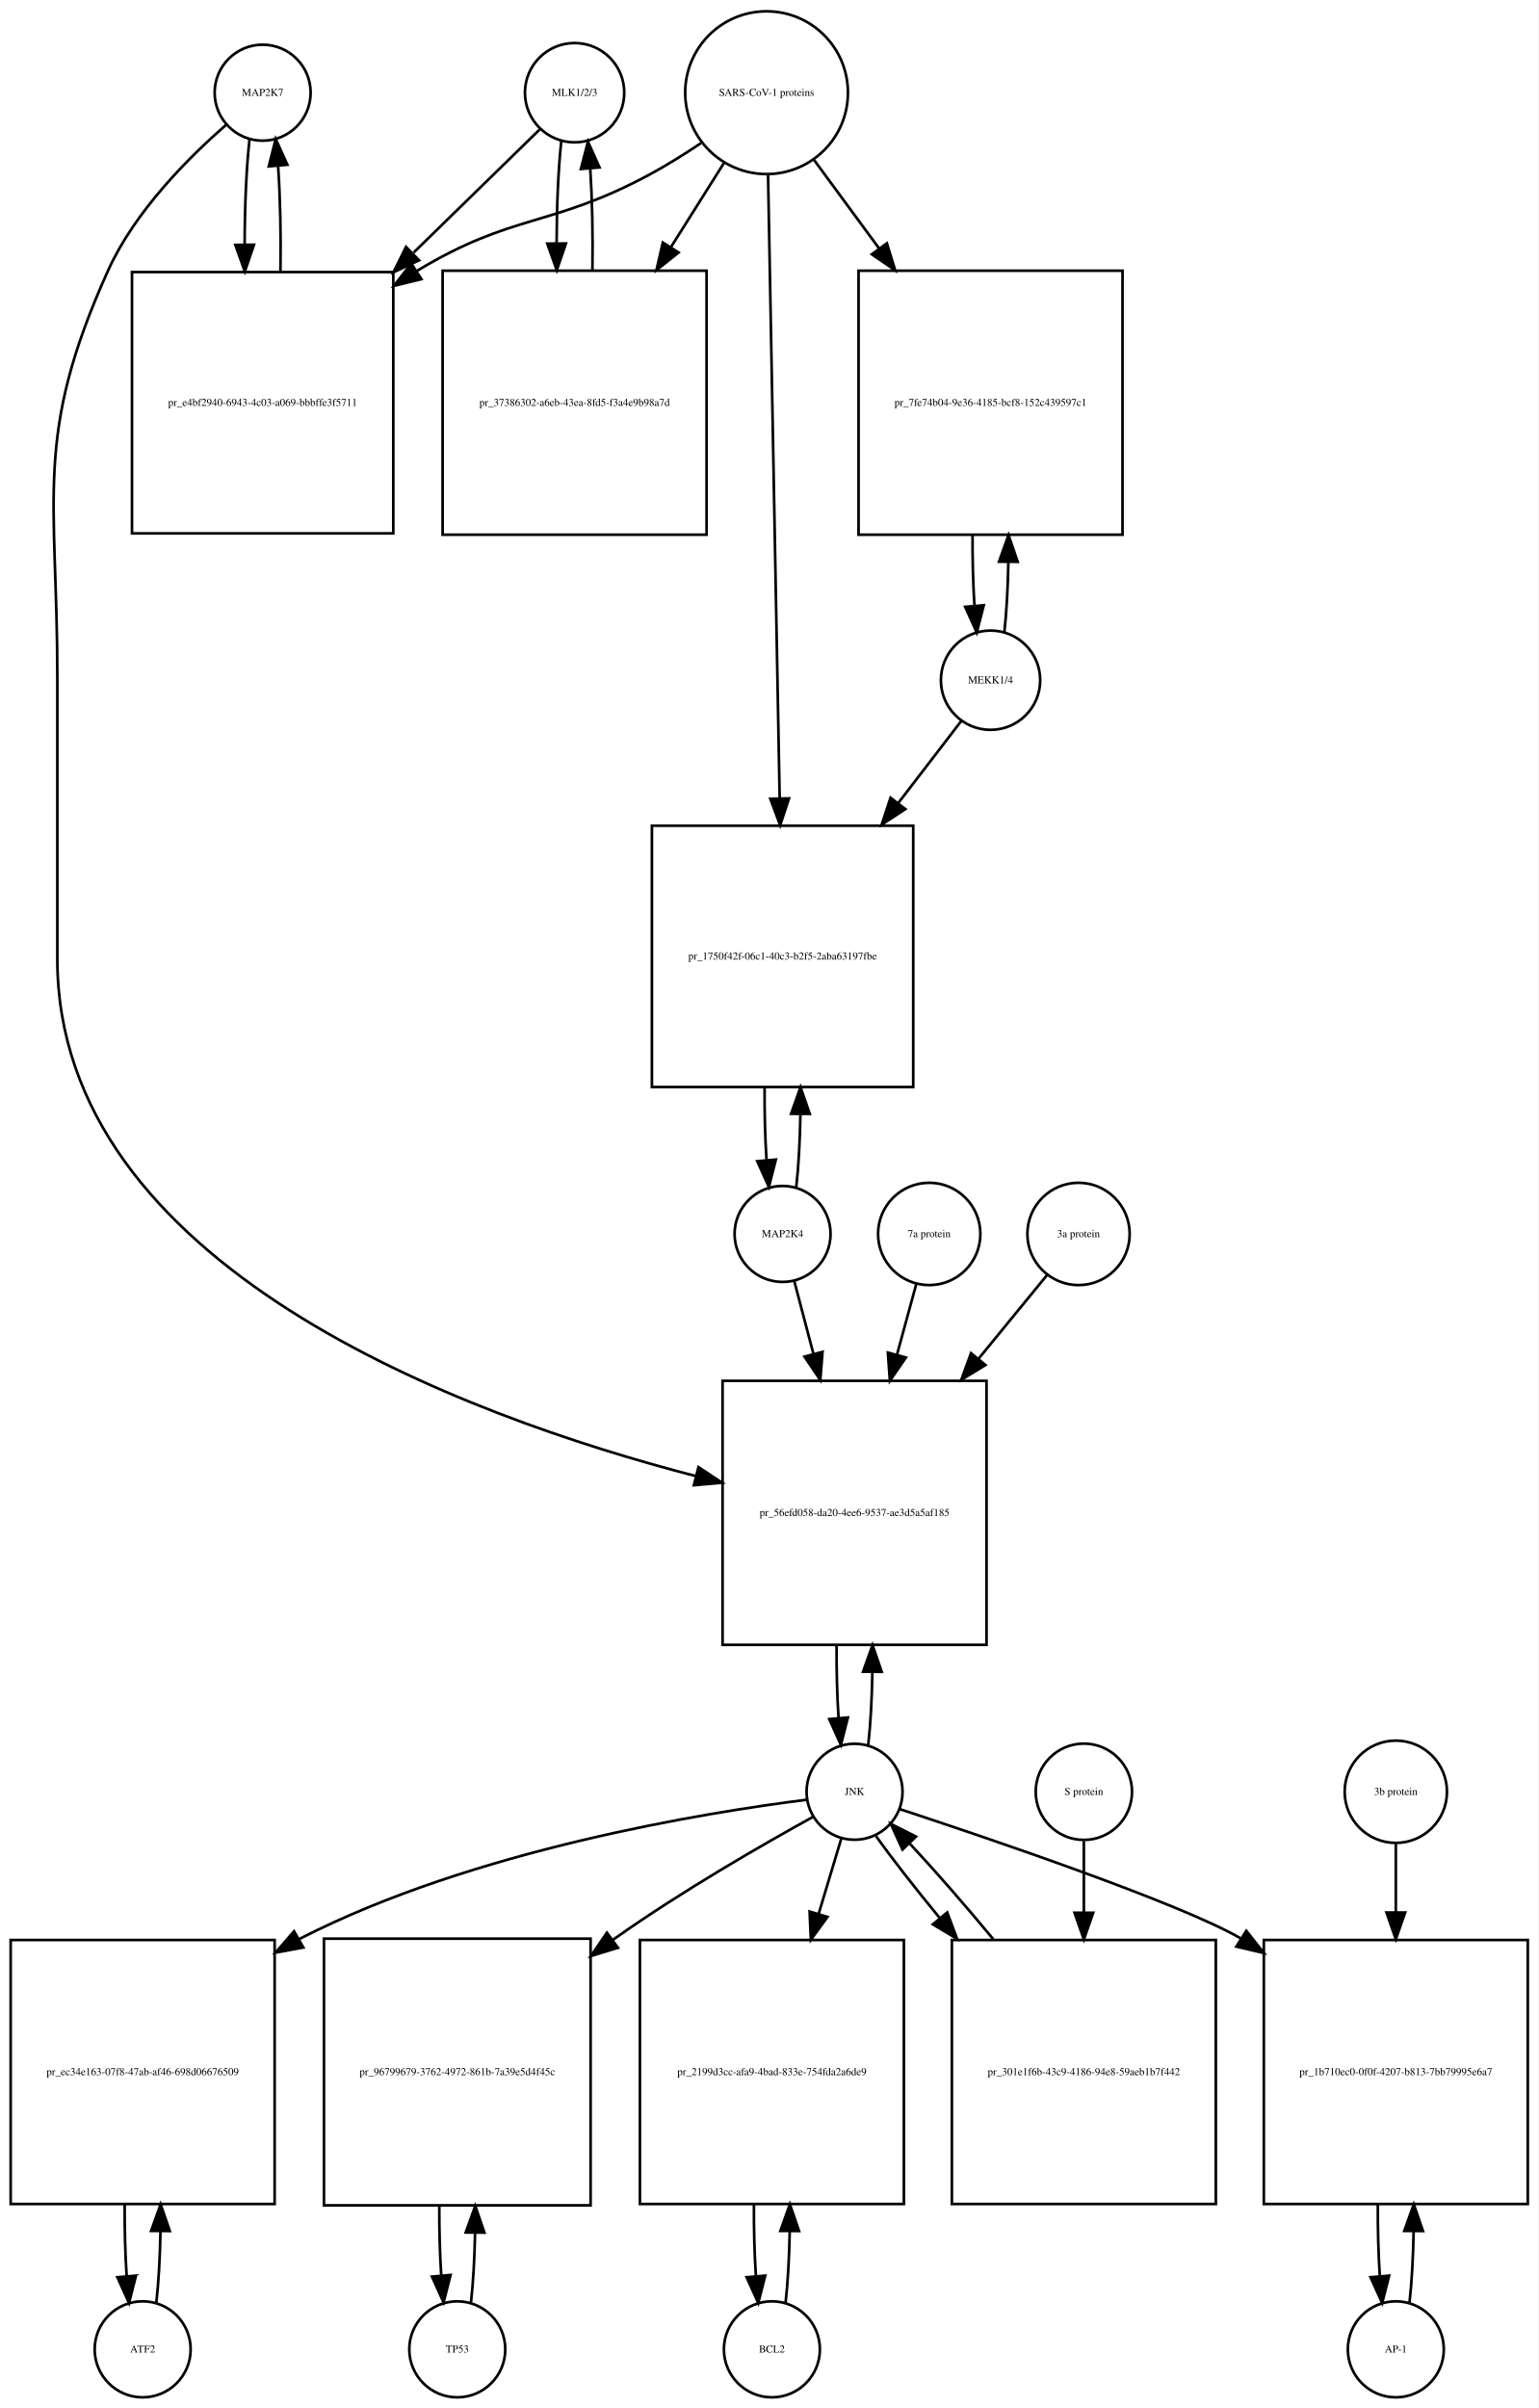
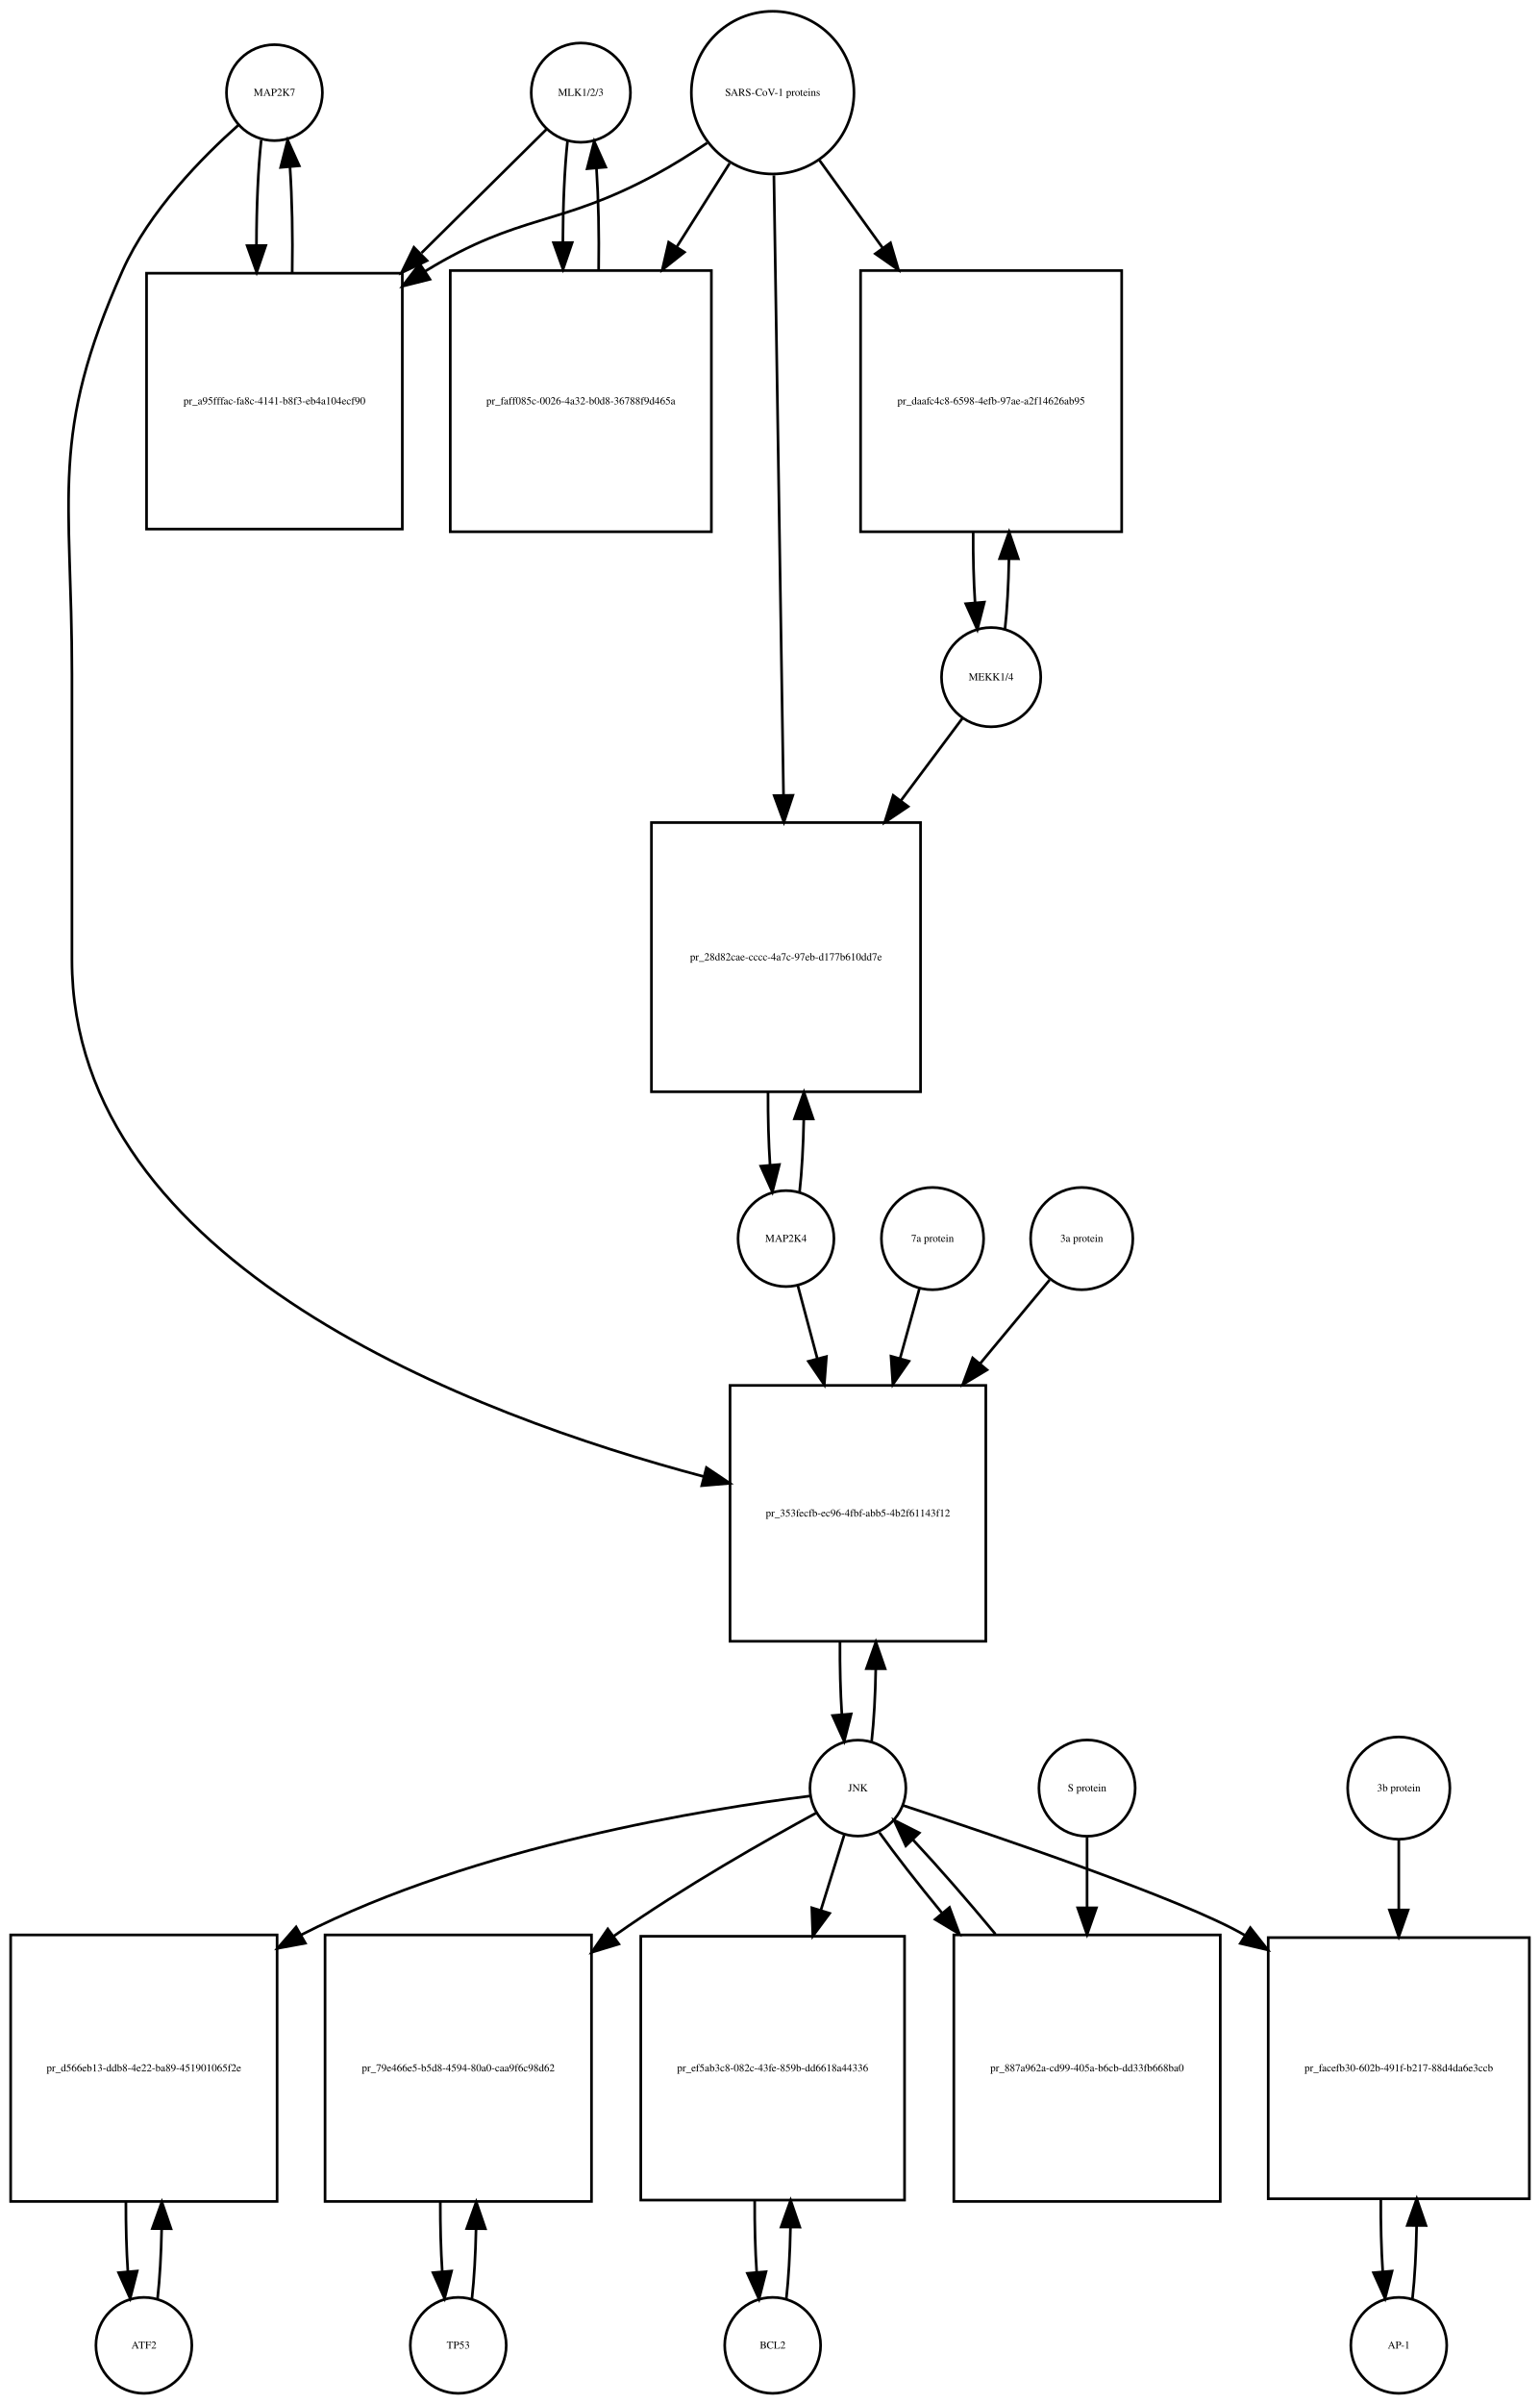
- <svg xmlns="http://www.w3.org/2000/svg" width="577pt" height="903pt" viewBox="0.00 0.00 577.00 903.01">
-   <g id="graph0" class="graph" transform="scale(1 1) rotate(0) translate(4 899.009)">
-     <polygon fill="white" stroke="none" points="-4,4 -4,-899.009 573,-899.009 573,4 -4,4" />
+ <svg xmlns="http://www.w3.org/2000/svg" width="578pt" height="902pt" viewBox="0.00 0.00 578.00 902.01">
+   <g id="graph0" class="graph" transform="scale(1 1) rotate(0) translate(4 898.009)">
+     <polygon fill="white" stroke="none" points="-4,4 -4,-898.009 574,-898.009 574,4 -4,4" />
    <g id="node1" class="node">
-       <ellipse fill="none" stroke="black" cx="94.5" cy="-864.25" rx="18" ry="18" />
-       <text text-anchor="middle" x="94.5" y="-863.05" font-family="Times,serif" font-size="4.00">MAP2K7</text>
+       <ellipse fill="none" stroke="black" cx="99" cy="-863.25" rx="18" ry="18" />
+       <text text-anchor="middle" x="99" y="-862.05" font-family="Times,serif" font-size="4.00">MAP2K7</text>
    </g>
    <g id="node2" class="node">
-       <polygon fill="none" stroke="black" points="143.5,-796.991 45.5,-796.991 45.5,-698.991 143.5,-698.991 143.5,-796.991" />
-       <text text-anchor="middle" x="94.5" y="-746.791" font-family="Times,serif" font-size="4.00">pr_e4bf2940-6943-4c03-a069-bbbffe3f5711</text>
+       <polygon fill="none" stroke="black" points="147,-795.491 51,-795.491 51,-699.491 147,-699.491 147,-795.491" />
+       <text text-anchor="middle" x="99" y="-746.291" font-family="Times,serif" font-size="4.00">pr_a95fffac-fa8c-4141-b8f3-eb4a104ecf90</text>
    </g>
    <g id="edge1" class="edge">
-       <path fill="none" stroke="black" d="M89.599,-846.879C88.398,-836.3 87.782,-821.831 87.751,-807.263" />
-       <polygon fill="black" stroke="black" points="91.251,-807.232 87.824,-797.207 84.252,-807.182 91.251,-807.232" />
+       <path fill="none" stroke="black" d="M94.045,-845.464C92.873,-834.921 92.275,-820.638 92.251,-806.277" />
+       <polygon fill="black" stroke="black" points="95.754,-805.887 92.335,-795.86 88.754,-805.831 95.754,-805.887" />
    </g>
    <g id="node20" class="node">
-       <polygon fill="none" stroke="black" points="366,-381.184 267,-381.184 267,-282.184 366,-282.184 366,-381.184" />
-       <text text-anchor="middle" x="316.5" y="-330.484" font-family="Times,serif" font-size="4.00">pr_56efd058-da20-4ee6-9537-ae3d5a5af185</text>
+       <polygon fill="none" stroke="black" points="366,-378.184 270,-378.184 270,-282.184 366,-282.184 366,-378.184" />
+       <text text-anchor="middle" x="318" y="-328.984" font-family="Times,serif" font-size="4.00">pr_353fecfb-ec96-4fbf-abb5-4b2f61143f12</text>
    </g>
    <g id="edge2" class="edge">
-       <path fill="none" stroke="black" d="M80.881,-852.257C67.166,-840.335 46.631,-819.974 36.5,-797.491 8.43,-735.194 17.5,-713.258 17.5,-644.929 17.5,-644.929 17.5,-644.929 17.5,-539.368 17.5,-424.07 169.803,-368.07 257.01,-345.455" />
-       <polygon fill="black" stroke="black" points="257.951,-348.828 266.791,-342.988 256.238,-342.04 257.951,-348.828" />
+       <path fill="none" stroke="black" d="M85.62,-851.204C72.146,-839.24 51.968,-818.845 42,-796.491 14.353,-734.487 23,-712.817 23,-644.929 23,-644.929 23,-644.929 23,-537.868 23,-423.276 174.149,-366.835 260.062,-344.01" />
+       <polygon fill="black" stroke="black" points="261.141,-347.346 269.947,-341.455 259.389,-340.569 261.141,-347.346" />
    </g>
    <g id="edge3" class="edge">
-       <path fill="none" stroke="black" d="M101.176,-797.207C101.402,-810.788 101.108,-825.058 100.294,-836.844" />
-       <polygon fill="black" stroke="black" points="96.802,-836.608 99.401,-846.879 103.774,-837.229 96.802,-836.608" />
+       <path fill="none" stroke="black" d="M105.665,-795.86C105.907,-809.353 105.63,-823.581 104.833,-835.39" />
+       <polygon fill="black" stroke="black" points="101.337,-835.198 103.955,-845.464 108.31,-835.806 101.337,-835.198" />
    </g>
    <g id="node3" class="node">
-       <ellipse fill="none" stroke="black" cx="211.5" cy="-864.25" rx="18.623" ry="18.623" />
-       <text text-anchor="middle" x="211.5" y="-863.05" font-family="Times,serif" font-size="4.00">MLK1/2/3</text>
+       <ellipse fill="none" stroke="black" cx="214" cy="-863.25" rx="18.623" ry="18.623" />
+       <text text-anchor="middle" x="214" y="-862.05" font-family="Times,serif" font-size="4.00">MLK1/2/3</text>
    </g>
    <g id="edge4" class="edge">
-       <path fill="none" stroke="black" d="M198.532,-850.585C186.871,-839.197 168.892,-821.64 151.142,-804.306" />
-       <polygon fill="black" stroke="black" points="153.167,-801.392 143.568,-796.909 148.277,-806.4 153.167,-801.392" />
+       <path fill="none" stroke="black" d="M201.254,-849.641C189.689,-838.201 171.804,-820.509 154.206,-803.101" />
+       <polygon fill="black" stroke="black" points="156.272,-800.221 146.701,-795.677 151.349,-805.198 156.272,-800.221" />
    </g>
    <g id="node5" class="node">
-       <polygon fill="none" stroke="black" points="261,-797.491 162,-797.491 162,-698.491 261,-698.491 261,-797.491" />
-       <text text-anchor="middle" x="211.5" y="-746.791" font-family="Times,serif" font-size="4.00">pr_37386302-a6eb-43ea-8fd5-f3a4e9b98a7d</text>
+       <polygon fill="none" stroke="black" points="263,-796.491 165,-796.491 165,-698.491 263,-698.491 263,-796.491" />
+       <text text-anchor="middle" x="214" y="-746.291" font-family="Times,serif" font-size="4.00">pr_faff085c-0026-4a32-b0d8-36788f9d465a</text>
    </g>
    <g id="edge5" class="edge">
-       <path fill="none" stroke="black" d="M206.491,-845.896C205.375,-835.548 204.796,-821.742 204.753,-807.803" />
-       <polygon fill="black" stroke="black" points="208.253,-807.699 204.816,-797.677 201.253,-807.655 208.253,-807.699" />
+       <path fill="none" stroke="black" d="M208.991,-844.972C207.875,-834.669 207.296,-820.924 207.253,-807.046" />
+       <polygon fill="black" stroke="black" points="210.753,-806.986 207.316,-796.964 203.753,-806.942 210.753,-806.986" />
    </g>
    <g id="node4" class="node">
-       <ellipse fill="none" stroke="black" cx="283.5" cy="-864.25" rx="30.52" ry="30.52" />
-       <text text-anchor="middle" x="283.5" y="-863.05" font-family="Times,serif" font-size="4.00">SARS-CoV-1 proteins</text>
+       <ellipse fill="none" stroke="black" cx="286" cy="-863.25" rx="30.52" ry="30.52" />
+       <text text-anchor="middle" x="286" y="-862.05" font-family="Times,serif" font-size="4.00">SARS-CoV-1 proteins</text>
    </g>
    <g id="edge6" class="edge">
-       <path fill="none" stroke="black" d="M258.918,-845.348C252.731,-841.202 245.997,-836.986 239.5,-833.491 202.647,-813.667 188.297,-819.163 152.5,-797.491 152.409,-797.435 152.318,-797.38 152.226,-797.325" />
-       <polygon fill="black" stroke="black" points="154.047,-794.334 143.757,-791.811 150.228,-800.2 154.047,-794.334" />
+       <path fill="none" stroke="black" d="M261.408,-844.367C255.221,-840.221 248.49,-835.999 242,-832.491 205.549,-812.787 191.365,-818.084 156,-796.491 155.814,-796.377 155.627,-796.263 155.441,-796.148" />
+       <polygon fill="black" stroke="black" points="157.35,-793.214 147.075,-790.632 153.497,-799.058 157.35,-793.214" />
    </g>
    <g id="edge7" class="edge">
-       <path fill="none" stroke="black" d="M267.521,-837.892C261.578,-828.462 254.569,-817.338 247.556,-806.209" />
-       <polygon fill="black" stroke="black" points="250.503,-804.321 242.211,-797.726 244.581,-808.053 250.503,-804.321" />
+       <path fill="none" stroke="black" d="M269.842,-836.72C263.953,-827.416 257.034,-816.484 250.11,-805.544" />
+       <polygon fill="black" stroke="black" points="252.881,-803.377 244.575,-796.799 246.966,-807.121 252.881,-803.377" />
    </g>
    <g id="node17" class="node">
-       <polygon fill="none" stroke="black" points="417,-797.491 318,-797.491 318,-698.491 417,-698.491 417,-797.491" />
-       <text text-anchor="middle" x="367.5" y="-746.791" font-family="Times,serif" font-size="4.00">pr_7fe74b04-9e36-4185-bcf8-152c439597c1</text>
+       <polygon fill="none" stroke="black" points="417,-796.491 319,-796.491 319,-698.491 417,-698.491 417,-796.491" />
+       <text text-anchor="middle" x="368" y="-746.291" font-family="Times,serif" font-size="4.00">pr_daafc4c8-6598-4efb-97ae-a2f14626ab95</text>
    </g>
    <g id="edge8" class="edge">
-       <path fill="none" stroke="black" d="M301.314,-839.018C308.514,-829.225 317.152,-817.475 325.775,-805.746" />
-       <polygon fill="black" stroke="black" points="328.621,-807.784 331.724,-797.654 322.981,-803.638 328.621,-807.784" />
+       <path fill="none" stroke="black" d="M303.591,-837.846C310.559,-828.179 318.883,-816.631 327.196,-805.098" />
+       <polygon fill="black" stroke="black" points="330.22,-806.888 333.228,-796.73 324.542,-802.795 330.22,-806.888" />
    </g>
    <g id="node19" class="node">
-       <polygon fill="none" stroke="black" points="338.5,-589.368 240.5,-589.368 240.5,-491.368 338.5,-491.368 338.5,-589.368" />
-       <text text-anchor="middle" x="289.5" y="-539.168" font-family="Times,serif" font-size="4.00">pr_1750f42f-06c1-40c3-b2f5-2aba63197fbe</text>
+       <polygon fill="none" stroke="black" points="341.5,-589.368 240.5,-589.368 240.5,-488.368 341.5,-488.368 341.5,-589.368" />
+       <text text-anchor="middle" x="291" y="-537.668" font-family="Times,serif" font-size="4.00">pr_28d82cae-cccc-4a7c-97eb-d177b610dd7e</text>
    </g>
    <g id="edge9" class="edge">
-       <path fill="none" stroke="black" d="M284.059,-833.257C285.05,-780.112 287.129,-668.548 288.411,-599.778" />
-       <polygon fill="black" stroke="black" points="291.915,-599.602 288.602,-589.539 284.916,-599.472 291.915,-599.602" />
+       <path fill="none" stroke="black" d="M286.466,-832.21C287.286,-779.355 289,-668.803 290.07,-599.818" />
+       <polygon fill="black" stroke="black" points="293.574,-599.589 290.23,-589.536 286.575,-599.48 293.574,-599.589" />
    </g>
    <g id="edge10" class="edge">
-       <path fill="none" stroke="black" d="M218.184,-797.677C218.389,-810.681 218.117,-824.282 217.371,-835.704" />
-       <polygon fill="black" stroke="black" points="213.864,-835.637 216.509,-845.896 220.839,-836.227 213.864,-835.637" />
+       <path fill="none" stroke="black" d="M220.684,-796.964C220.889,-809.911 220.617,-823.452 219.871,-834.824" />
+       <polygon fill="black" stroke="black" points="216.368,-834.712 219.009,-844.972 223.343,-835.304 216.368,-834.712" />
    </g>
    <g id="node6" class="node">
-       <ellipse fill="none" stroke="black" cx="49.5" cy="-18" rx="18" ry="18" />
-       <text text-anchor="middle" x="49.5" y="-16.8" font-family="Times,serif" font-size="4.00">ATF2</text>
+       <ellipse fill="none" stroke="black" cx="50" cy="-18" rx="18" ry="18" />
+       <text text-anchor="middle" x="50" y="-16.8" font-family="Times,serif" font-size="4.00">ATF2</text>
    </g>
    <g id="node7" class="node">
-       <polygon fill="none" stroke="black" points="99,-171.5 0,-171.5 0,-72.5 99,-72.5 99,-171.5" />
-       <text text-anchor="middle" x="49.5" y="-120.8" font-family="Times,serif" font-size="4.00">pr_ec34e163-07f8-47ab-af46-698d06676509</text>
+       <polygon fill="none" stroke="black" points="100,-172 0,-172 0,-72 100,-72 100,-172" />
+       <text text-anchor="middle" x="50" y="-120.8" font-family="Times,serif" font-size="4.00">pr_d566eb13-ddb8-4e22-ba89-451901065f2e</text>
    </g>
    <g id="edge11" class="edge">
-       <path fill="none" stroke="black" d="M54.613,-35.374C55.474,-42.882 55.996,-52.286 56.177,-62.091" />
-       <polygon fill="black" stroke="black" points="52.679,-62.413 56.243,-72.39 59.679,-62.368 52.679,-62.413" />
+       <path fill="none" stroke="black" d="M55.141,-35.615C55.975,-42.991 56.485,-52.162 56.671,-61.733" />
+       <polygon fill="black" stroke="black" points="53.171,-61.819 56.746,-71.793 60.171,-61.767 53.171,-61.819" />
    </g>
    <g id="edge12" class="edge">
-       <path fill="none" stroke="black" d="M42.757,-72.39C42.705,-63.114 42.953,-53.732 43.498,-45.476" />
-       <polygon fill="black" stroke="black" points="46.997,-45.642 44.387,-35.374 40.024,-45.029 46.997,-45.642" />
+       <path fill="none" stroke="black" d="M43.254,-71.793C43.217,-62.827 43.458,-53.786 43.978,-45.783" />
+       <polygon fill="black" stroke="black" points="47.482,-45.88 44.859,-35.615 40.509,-45.275 47.482,-45.88" />
    </g>
    <g id="node8" class="node">
-       <ellipse fill="none" stroke="black" cx="316.5" cy="-227.092" rx="18" ry="18" />
-       <text text-anchor="middle" x="316.5" y="-225.892" font-family="Times,serif" font-size="4.00">JNK</text>
+       <ellipse fill="none" stroke="black" cx="318" cy="-227.092" rx="18" ry="18" />
+       <text text-anchor="middle" x="318" y="-225.892" font-family="Times,serif" font-size="4.00">JNK</text>
    </g>
    <g id="edge13" class="edge">
-       <path fill="none" stroke="black" d="M298.588,-224.105C261.377,-219.418 173.744,-205.45 108.5,-172 108.404,-171.951 108.307,-171.901 108.211,-171.851" />
-       <polygon fill="black" stroke="black" points="109.754,-168.701 99.338,-166.762 106.271,-174.773 109.754,-168.701" />
+       <path fill="none" stroke="black" d="M300.002,-224.123C262.612,-219.471 174.557,-205.562 109,-172 108.907,-171.953 108.815,-171.905 108.722,-171.857" />
+       <polygon fill="black" stroke="black" points="110.604,-168.901 100.184,-166.984 107.134,-174.981 110.604,-168.901" />
    </g>
    <g id="node10" class="node">
-       <polygon fill="none" stroke="black" points="217.5,-172 117.5,-172 117.5,-72 217.5,-72 217.5,-172" />
-       <text text-anchor="middle" x="167.5" y="-120.8" font-family="Times,serif" font-size="4.00">pr_96799679-3762-4972-861b-7a39e5d4f45c</text>
+       <polygon fill="none" stroke="black" points="218,-172 118,-172 118,-72 218,-72 218,-172" />
+       <text text-anchor="middle" x="168" y="-120.8" font-family="Times,serif" font-size="4.00">pr_79e466e5-b5d8-4594-80a0-caa9f6c98d62</text>
    </g>
    <g id="edge14" class="edge">
-       <path fill="none" stroke="black" d="M301.087,-217.774C282.8,-207.691 251.626,-189.829 226.5,-172 226.317,-171.87 226.133,-171.74 225.95,-171.609" />
-       <polygon fill="black" stroke="black" points="227.76,-168.595 217.631,-165.486 223.61,-174.232 227.76,-168.595" />
+       <path fill="none" stroke="black" d="M302.406,-217.803C283.905,-207.749 252.375,-189.913 227,-172 226.816,-171.87 226.633,-171.74 226.449,-171.61" />
+       <polygon fill="black" stroke="black" points="228.253,-168.593 218.119,-165.503 224.114,-174.238 228.253,-168.593" />
    </g>
    <g id="node12" class="node">
-       <polygon fill="none" stroke="black" points="335,-171.5 236,-171.5 236,-72.5 335,-72.5 335,-171.5" />
-       <text text-anchor="middle" x="285.5" y="-120.8" font-family="Times,serif" font-size="4.00">pr_2199d3cc-afa9-4bad-833e-754fda2a6de9</text>
+       <polygon fill="none" stroke="black" points="335.5,-171.5 236.5,-171.5 236.5,-72.5 335.5,-72.5 335.5,-171.5" />
+       <text text-anchor="middle" x="286" y="-120.8" font-family="Times,serif" font-size="4.00">pr_ef5ab3c8-082c-43fe-859b-dd6618a44336</text>
    </g>
    <g id="edge15" class="edge">
-       <path fill="none" stroke="black" d="M311.519,-209.528C309.134,-201.597 306.12,-191.574 302.996,-181.185" />
-       <polygon fill="black" stroke="black" points="306.343,-180.159 300.111,-171.591 299.639,-182.175 306.343,-180.159" />
+       <path fill="none" stroke="black" d="M312.859,-209.528C310.397,-201.597 307.286,-191.574 304.061,-181.185" />
+       <polygon fill="black" stroke="black" points="307.39,-180.104 301.083,-171.591 300.705,-182.179 307.39,-180.104" />
    </g>
    <g id="node14" class="node">
-       <polygon fill="none" stroke="black" points="569,-171.5 470,-171.5 470,-72.5 569,-72.5 569,-171.5" />
-       <text text-anchor="middle" x="519.5" y="-120.8" font-family="Times,serif" font-size="4.00">pr_1b710ec0-0f0f-4207-b813-7bb79995e6a7</text>
+       <polygon fill="none" stroke="black" points="570,-171 472,-171 472,-73 570,-73 570,-171" />
+       <text text-anchor="middle" x="521" y="-120.8" font-family="Times,serif" font-size="4.00">pr_facefb30-602b-491f-b217-88d4da6e3ccb</text>
    </g>
    <g id="edge16" class="edge">
-       <path fill="none" stroke="black" d="M333.423,-220.595C366.593,-209.688 438.888,-185.227 461.5,-172 461.589,-171.948 461.678,-171.896 461.767,-171.844" />
-       <polygon fill="black" stroke="black" points="463.427,-174.935 470,-166.625 459.68,-169.023 463.427,-174.935" />
+       <path fill="none" stroke="black" d="M334.923,-220.595C368.093,-209.688 440.388,-185.227 463,-172 463.092,-171.946 463.185,-171.892 463.277,-171.837" />
+       <polygon fill="black" stroke="black" points="465.276,-174.714 471.837,-166.396 461.52,-168.807 465.276,-174.714" />
    </g>
    <g id="edge17" class="edge">
-       <path fill="none" stroke="black" d="M321.626,-244.673C322.496,-252.352 323.017,-261.986 323.187,-272.004" />
-       <polygon fill="black" stroke="black" points="319.688,-272.111 323.242,-282.092 326.688,-272.073 319.688,-272.111" />
+       <path fill="none" stroke="black" d="M323.151,-244.653C324.021,-252.314 324.536,-261.916 324.696,-271.875" />
+       <polygon fill="black" stroke="black" points="321.196,-271.908 324.738,-281.894 328.196,-271.879 321.196,-271.908" />
    </g>
    <g id="node23" class="node">
-       <polygon fill="none" stroke="black" points="452,-171.5 353,-171.5 353,-72.5 452,-72.5 452,-171.5" />
-       <text text-anchor="middle" x="402.5" y="-120.8" font-family="Times,serif" font-size="4.00">pr_301e1f6b-43c9-4186-94e8-59aeb1b7f442</text>
+       <polygon fill="none" stroke="black" points="454,-172 354,-172 354,-72 454,-72 454,-172" />
+       <text text-anchor="middle" x="404" y="-120.8" font-family="Times,serif" font-size="4.00">pr_887a962a-cd99-405a-b6cb-dd33fb668ba0</text>
    </g>
    <g id="edge18" class="edge">
-       <path fill="none" stroke="black" d="M324.552,-210.434C330.571,-202.013 339.142,-191.056 348.431,-179.76" />
-       <polygon fill="black" stroke="black" points="351.253,-181.841 354.954,-171.914 345.87,-177.366 351.253,-181.841" />
+       <path fill="none" stroke="black" d="M326.052,-210.434C332.006,-202.105 340.456,-191.294 349.628,-180.129" />
+       <polygon fill="black" stroke="black" points="352.376,-182.298 356.072,-172.369 346.991,-177.826 352.376,-182.298" />
    </g>
    <g id="node9" class="node">
-       <ellipse fill="none" stroke="black" cx="167.5" cy="-18" rx="18" ry="18" />
-       <text text-anchor="middle" x="167.5" y="-16.8" font-family="Times,serif" font-size="4.00">TP53</text>
+       <ellipse fill="none" stroke="black" cx="168" cy="-18" rx="18" ry="18" />
+       <text text-anchor="middle" x="168" y="-16.8" font-family="Times,serif" font-size="4.00">TP53</text>
    </g>
    <g id="edge19" class="edge">
-       <path fill="none" stroke="black" d="M172.641,-35.615C173.475,-42.991 173.985,-52.162 174.171,-61.733" />
-       <polygon fill="black" stroke="black" points="170.671,-61.819 174.246,-71.793 177.671,-61.767 170.671,-61.819" />
+       <path fill="none" stroke="black" d="M173.141,-35.615C173.975,-42.991 174.485,-52.162 174.671,-61.733" />
+       <polygon fill="black" stroke="black" points="171.171,-61.819 174.746,-71.793 178.171,-61.767 171.171,-61.819" />
    </g>
    <g id="edge20" class="edge">
-       <path fill="none" stroke="black" d="M160.754,-71.793C160.717,-62.827 160.958,-53.786 161.478,-45.783" />
-       <polygon fill="black" stroke="black" points="164.982,-45.88 162.359,-35.615 158.009,-45.275 164.982,-45.88" />
+       <path fill="none" stroke="black" d="M161.254,-71.793C161.217,-62.827 161.458,-53.786 161.978,-45.783" />
+       <polygon fill="black" stroke="black" points="165.482,-45.88 162.859,-35.615 158.509,-45.275 165.482,-45.88" />
    </g>
    <g id="node11" class="node">
-       <ellipse fill="none" stroke="black" cx="285.5" cy="-18" rx="18" ry="18" />
-       <text text-anchor="middle" x="285.5" y="-16.8" font-family="Times,serif" font-size="4.00">BCL2</text>
+       <ellipse fill="none" stroke="black" cx="286" cy="-18" rx="18" ry="18" />
+       <text text-anchor="middle" x="286" y="-16.8" font-family="Times,serif" font-size="4.00">BCL2</text>
    </g>
    <g id="edge21" class="edge">
-       <path fill="none" stroke="black" d="M290.613,-35.374C291.474,-42.882 291.996,-52.286 292.177,-62.091" />
-       <polygon fill="black" stroke="black" points="288.679,-62.413 292.243,-72.39 295.679,-62.368 288.679,-62.413" />
+       <path fill="none" stroke="black" d="M291.113,-35.374C291.974,-42.882 292.496,-52.286 292.677,-62.091" />
+       <polygon fill="black" stroke="black" points="289.179,-62.413 292.743,-72.39 296.179,-62.368 289.179,-62.413" />
    </g>
    <g id="edge22" class="edge">
-       <path fill="none" stroke="black" d="M278.757,-72.39C278.705,-63.114 278.952,-53.732 279.498,-45.476" />
-       <polygon fill="black" stroke="black" points="282.997,-45.642 280.387,-35.374 276.024,-45.029 282.997,-45.642" />
+       <path fill="none" stroke="black" d="M279.257,-72.39C279.205,-63.114 279.452,-53.732 279.998,-45.476" />
+       <polygon fill="black" stroke="black" points="283.497,-45.642 280.887,-35.374 276.524,-45.029 283.497,-45.642" />
    </g>
    <g id="node13" class="node">
-       <ellipse fill="none" stroke="black" cx="519.5" cy="-18" rx="18" ry="18" />
-       <text text-anchor="middle" x="519.5" y="-16.8" font-family="Times,serif" font-size="4.00">AP-1</text>
+       <ellipse fill="none" stroke="black" cx="521" cy="-18" rx="18" ry="18" />
+       <text text-anchor="middle" x="521" y="-16.8" font-family="Times,serif" font-size="4.00">AP-1</text>
    </g>
    <g id="edge23" class="edge">
-       <path fill="none" stroke="black" d="M524.613,-35.374C525.474,-42.882 525.996,-52.286 526.177,-62.091" />
-       <polygon fill="black" stroke="black" points="522.679,-62.413 526.243,-72.39 529.679,-62.368 522.679,-62.413" />
+       <path fill="none" stroke="black" d="M526.139,-35.597C527.009,-43.28 527.526,-52.913 527.692,-62.917" />
+       <polygon fill="black" stroke="black" points="524.192,-63.004 527.74,-72.987 531.192,-62.97 524.192,-63.004" />
    </g>
    <g id="edge24" class="edge">
-       <path fill="none" stroke="black" d="M512.757,-72.39C512.705,-63.114 512.952,-53.732 513.498,-45.476" />
-       <polygon fill="black" stroke="black" points="516.997,-45.642 514.387,-35.374 510.024,-45.029 516.997,-45.642" />
+       <path fill="none" stroke="black" d="M514.26,-72.987C514.196,-63.646 514.434,-54.17 514.975,-45.82" />
+       <polygon fill="black" stroke="black" points="518.485,-45.862 515.861,-35.597 511.511,-45.258 518.485,-45.862" />
    </g>
    <g id="node15" class="node">
-       <ellipse fill="none" stroke="black" cx="519.5" cy="-227.092" rx="19.184" ry="19.184" />
-       <text text-anchor="middle" x="519.5" y="-225.892" font-family="Times,serif" font-size="4.00">3b protein</text>
+       <ellipse fill="none" stroke="black" cx="521" cy="-227.092" rx="19.184" ry="19.184" />
+       <text text-anchor="middle" x="521" y="-225.892" font-family="Times,serif" font-size="4.00">3b protein</text>
    </g>
    <g id="edge25" class="edge">
-       <path fill="none" stroke="black" d="M519.5,-207.661C519.5,-200.261 519.5,-191.281 519.5,-181.971" />
-       <polygon fill="black" stroke="black" points="523,-181.798 519.5,-171.798 516,-181.798 523,-181.798" />
+       <path fill="none" stroke="black" d="M521,-207.661C521,-200.176 521,-191.074 521,-181.65" />
+       <polygon fill="black" stroke="black" points="524.5,-181.358 521,-171.358 517.5,-181.358 524.5,-181.358" />
    </g>
    <g id="node16" class="node">
-       <ellipse fill="none" stroke="black" cx="367.5" cy="-643.929" rx="18.623" ry="18.623" />
-       <text text-anchor="middle" x="367.5" y="-642.729" font-family="Times,serif" font-size="4.00">MEKK1/4</text>
+       <ellipse fill="none" stroke="black" cx="368" cy="-643.929" rx="18.623" ry="18.623" />
+       <text text-anchor="middle" x="368" y="-642.729" font-family="Times,serif" font-size="4.00">MEKK1/4</text>
    </g>
    <g id="edge26" class="edge">
-       <path fill="none" stroke="black" d="M372.666,-661.782C373.5,-669.256 374.005,-678.54 374.18,-688.203" />
-       <polygon fill="black" stroke="black" points="370.681,-688.373 374.243,-698.351 377.681,-688.33 370.681,-688.373" />
+       <path fill="none" stroke="black" d="M373.179,-661.814C374.013,-669.297 374.515,-678.588 374.685,-688.248" />
+       <polygon fill="black" stroke="black" points="371.186,-688.406 374.742,-698.387 378.185,-688.367 371.186,-688.406" />
    </g>
    <g id="edge27" class="edge">
-       <path fill="none" stroke="black" d="M356.654,-628.807C350.26,-620.482 341.704,-609.341 332.845,-597.806" />
-       <polygon fill="black" stroke="black" points="335.554,-595.586 326.687,-589.787 330.002,-599.85 335.554,-595.586" />
+       <path fill="none" stroke="black" d="M357.293,-628.599C351.049,-620.24 342.714,-609.085 334.069,-597.513" />
+       <polygon fill="black" stroke="black" points="336.844,-595.381 328.055,-589.464 331.237,-599.57 336.844,-595.381" />
    </g>
    <g id="edge28" class="edge">
-       <path fill="none" stroke="black" d="M360.757,-698.351C360.706,-689.212 360.945,-679.971 361.473,-671.803" />
-       <polygon fill="black" stroke="black" points="364.965,-672.045 362.334,-661.782 357.991,-671.446 364.965,-672.045" />
+       <path fill="none" stroke="black" d="M361.258,-698.387C361.201,-689.26 361.436,-680.019 361.962,-671.845" />
+       <polygon fill="black" stroke="black" points="365.455,-672.076 362.821,-661.814 358.48,-671.479 365.455,-672.076" />
    </g>
    <g id="node18" class="node">
-       <ellipse fill="none" stroke="black" cx="289.5" cy="-436.276" rx="18" ry="18" />
-       <text text-anchor="middle" x="289.5" y="-435.076" font-family="Times,serif" font-size="4.00">MAP2K4</text>
+       <ellipse fill="none" stroke="black" cx="291" cy="-433.276" rx="18" ry="18" />
+       <text text-anchor="middle" x="291" y="-432.076" font-family="Times,serif" font-size="4.00">MAP2K4</text>
    </g>
    <g id="edge29" class="edge">
-       <path fill="none" stroke="black" d="M294.639,-453.888C295.509,-461.577 296.026,-471.219 296.192,-481.233" />
-       <polygon fill="black" stroke="black" points="292.692,-481.328 296.24,-491.311 299.692,-481.294 292.692,-481.328" />
+       <path fill="none" stroke="black" d="M296.1,-450.792C296.971,-458.449 297.497,-468.066 297.678,-478.091" />
+       <polygon fill="black" stroke="black" points="294.179,-478.219 297.745,-488.196 301.179,-478.173 294.179,-478.219" />
    </g>
    <g id="edge30" class="edge">
-       <path fill="none" stroke="black" d="M293.838,-418.792C295.871,-411.066 298.43,-401.345 301.089,-391.24" />
-       <polygon fill="black" stroke="black" points="304.496,-392.048 303.656,-381.487 297.726,-390.267 304.496,-392.048" />
+       <path fill="none" stroke="black" d="M295.459,-415.582C297.524,-407.848 300.113,-398.156 302.793,-388.122" />
+       <polygon fill="black" stroke="black" points="306.177,-389.015 305.376,-378.451 299.414,-387.209 306.177,-389.015" />
    </g>
    <g id="edge31" class="edge">
-       <path fill="none" stroke="black" d="M282.76,-491.311C282.696,-481.961 282.934,-472.478 283.475,-464.12" />
-       <polygon fill="black" stroke="black" points="286.986,-464.153 284.361,-453.888 280.012,-463.549 286.986,-464.153" />
+       <path fill="none" stroke="black" d="M284.255,-488.196C284.21,-478.808 284.462,-469.328 285.009,-460.99" />
+       <polygon fill="black" stroke="black" points="288.517,-461.059 285.9,-450.792 281.543,-460.45 288.517,-461.059" />
    </g>
    <g id="edge32" class="edge">
-       <path fill="none" stroke="black" d="M309.758,-282.092C309.701,-272.729 309.943,-263.246 310.487,-254.894" />
-       <polygon fill="black" stroke="black" points="313.996,-254.938 311.374,-244.673 307.022,-254.333 313.996,-254.938" />
+       <path fill="none" stroke="black" d="M311.262,-281.894C311.191,-272.604 311.425,-263.167 311.964,-254.844" />
+       <polygon fill="black" stroke="black" points="315.471,-254.918 312.849,-244.653 308.497,-254.312 315.471,-254.918" />
    </g>
    <g id="node21" class="node">
-       <ellipse fill="none" stroke="black" cx="344.5" cy="-436.276" rx="19.184" ry="19.184" />
-       <text text-anchor="middle" x="344.5" y="-435.076" font-family="Times,serif" font-size="4.00">7a protein</text>
+       <ellipse fill="none" stroke="black" cx="346" cy="-433.276" rx="19.184" ry="19.184" />
+       <text text-anchor="middle" x="346" y="-432.076" font-family="Times,serif" font-size="4.00">7a protein</text>
    </g>
    <g id="edge33" class="edge">
-       <path fill="none" stroke="black" d="M339.623,-417.406C337.555,-409.828 335.016,-400.526 332.387,-390.893" />
-       <polygon fill="black" stroke="black" points="335.751,-389.926 329.742,-381.201 328.998,-391.769 335.751,-389.926" />
+       <path fill="none" stroke="black" d="M341.123,-414.667C339.031,-407.115 336.458,-397.825 333.797,-388.218" />
+       <polygon fill="black" stroke="black" points="337.164,-387.26 331.121,-378.557 330.418,-389.128 337.164,-387.26" />
    </g>
    <g id="node22" class="node">
-       <ellipse fill="none" stroke="black" cx="400.5" cy="-436.276" rx="19.184" ry="19.184" />
-       <text text-anchor="middle" x="400.5" y="-435.076" font-family="Times,serif" font-size="4.00">3a protein</text>
+       <ellipse fill="none" stroke="black" cx="402" cy="-433.276" rx="19.184" ry="19.184" />
+       <text text-anchor="middle" x="402" y="-432.076" font-family="Times,serif" font-size="4.00">3a protein</text>
    </g>
    <g id="edge34" class="edge">
-       <path fill="none" stroke="black" d="M388.82,-421.011C381.868,-412.52 372.543,-401.13 362.904,-389.359" />
-       <polygon fill="black" stroke="black" points="365.591,-387.115 356.547,-381.595 360.174,-391.549 365.591,-387.115" />
+       <path fill="none" stroke="black" d="M389.965,-417.792C382.894,-409.282 373.46,-397.928 363.756,-386.249" />
+       <polygon fill="black" stroke="black" points="366.445,-384.009 357.362,-378.555 361.061,-388.483 366.445,-384.009" />
    </g>
    <g id="edge35" class="edge">
-       <path fill="none" stroke="black" d="M368.5,-171.838C357.925,-184.61 346.609,-197.604 337.181,-207.672" />
-       <polygon fill="black" stroke="black" points="334.485,-205.426 330.074,-215.059 339.529,-210.279 334.485,-205.426" />
+       <path fill="none" stroke="black" d="M369.602,-172.319C359.113,-184.969 347.931,-197.799 338.606,-207.752" />
+       <polygon fill="black" stroke="black" points="335.986,-205.427 331.574,-215.059 341.03,-210.281 335.986,-205.427" />
    </g>
    <g id="node24" class="node">
-       <ellipse fill="none" stroke="black" cx="402.5" cy="-227.092" rx="18.062" ry="18.062" />
-       <text text-anchor="middle" x="402.5" y="-225.892" font-family="Times,serif" font-size="4.00">S protein</text>
+       <ellipse fill="none" stroke="black" cx="404" cy="-227.092" rx="18.062" ry="18.062" />
+       <text text-anchor="middle" x="404" y="-225.892" font-family="Times,serif" font-size="4.00">S protein</text>
    </g>
    <g id="edge36" class="edge">
-       <path fill="none" stroke="black" d="M402.5,-208.604C402.5,-201.015 402.5,-191.642 402.5,-181.913" />
-       <polygon fill="black" stroke="black" points="406,-181.704 402.5,-171.704 399,-181.704 406,-181.704" />
+       <path fill="none" stroke="black" d="M404,-208.604C404,-201.1 404,-191.853 404,-182.241" />
+       <polygon fill="black" stroke="black" points="407.5,-182.149 404,-172.149 400.5,-182.149 407.5,-182.149" />
    </g>
  </g>
</svg>
